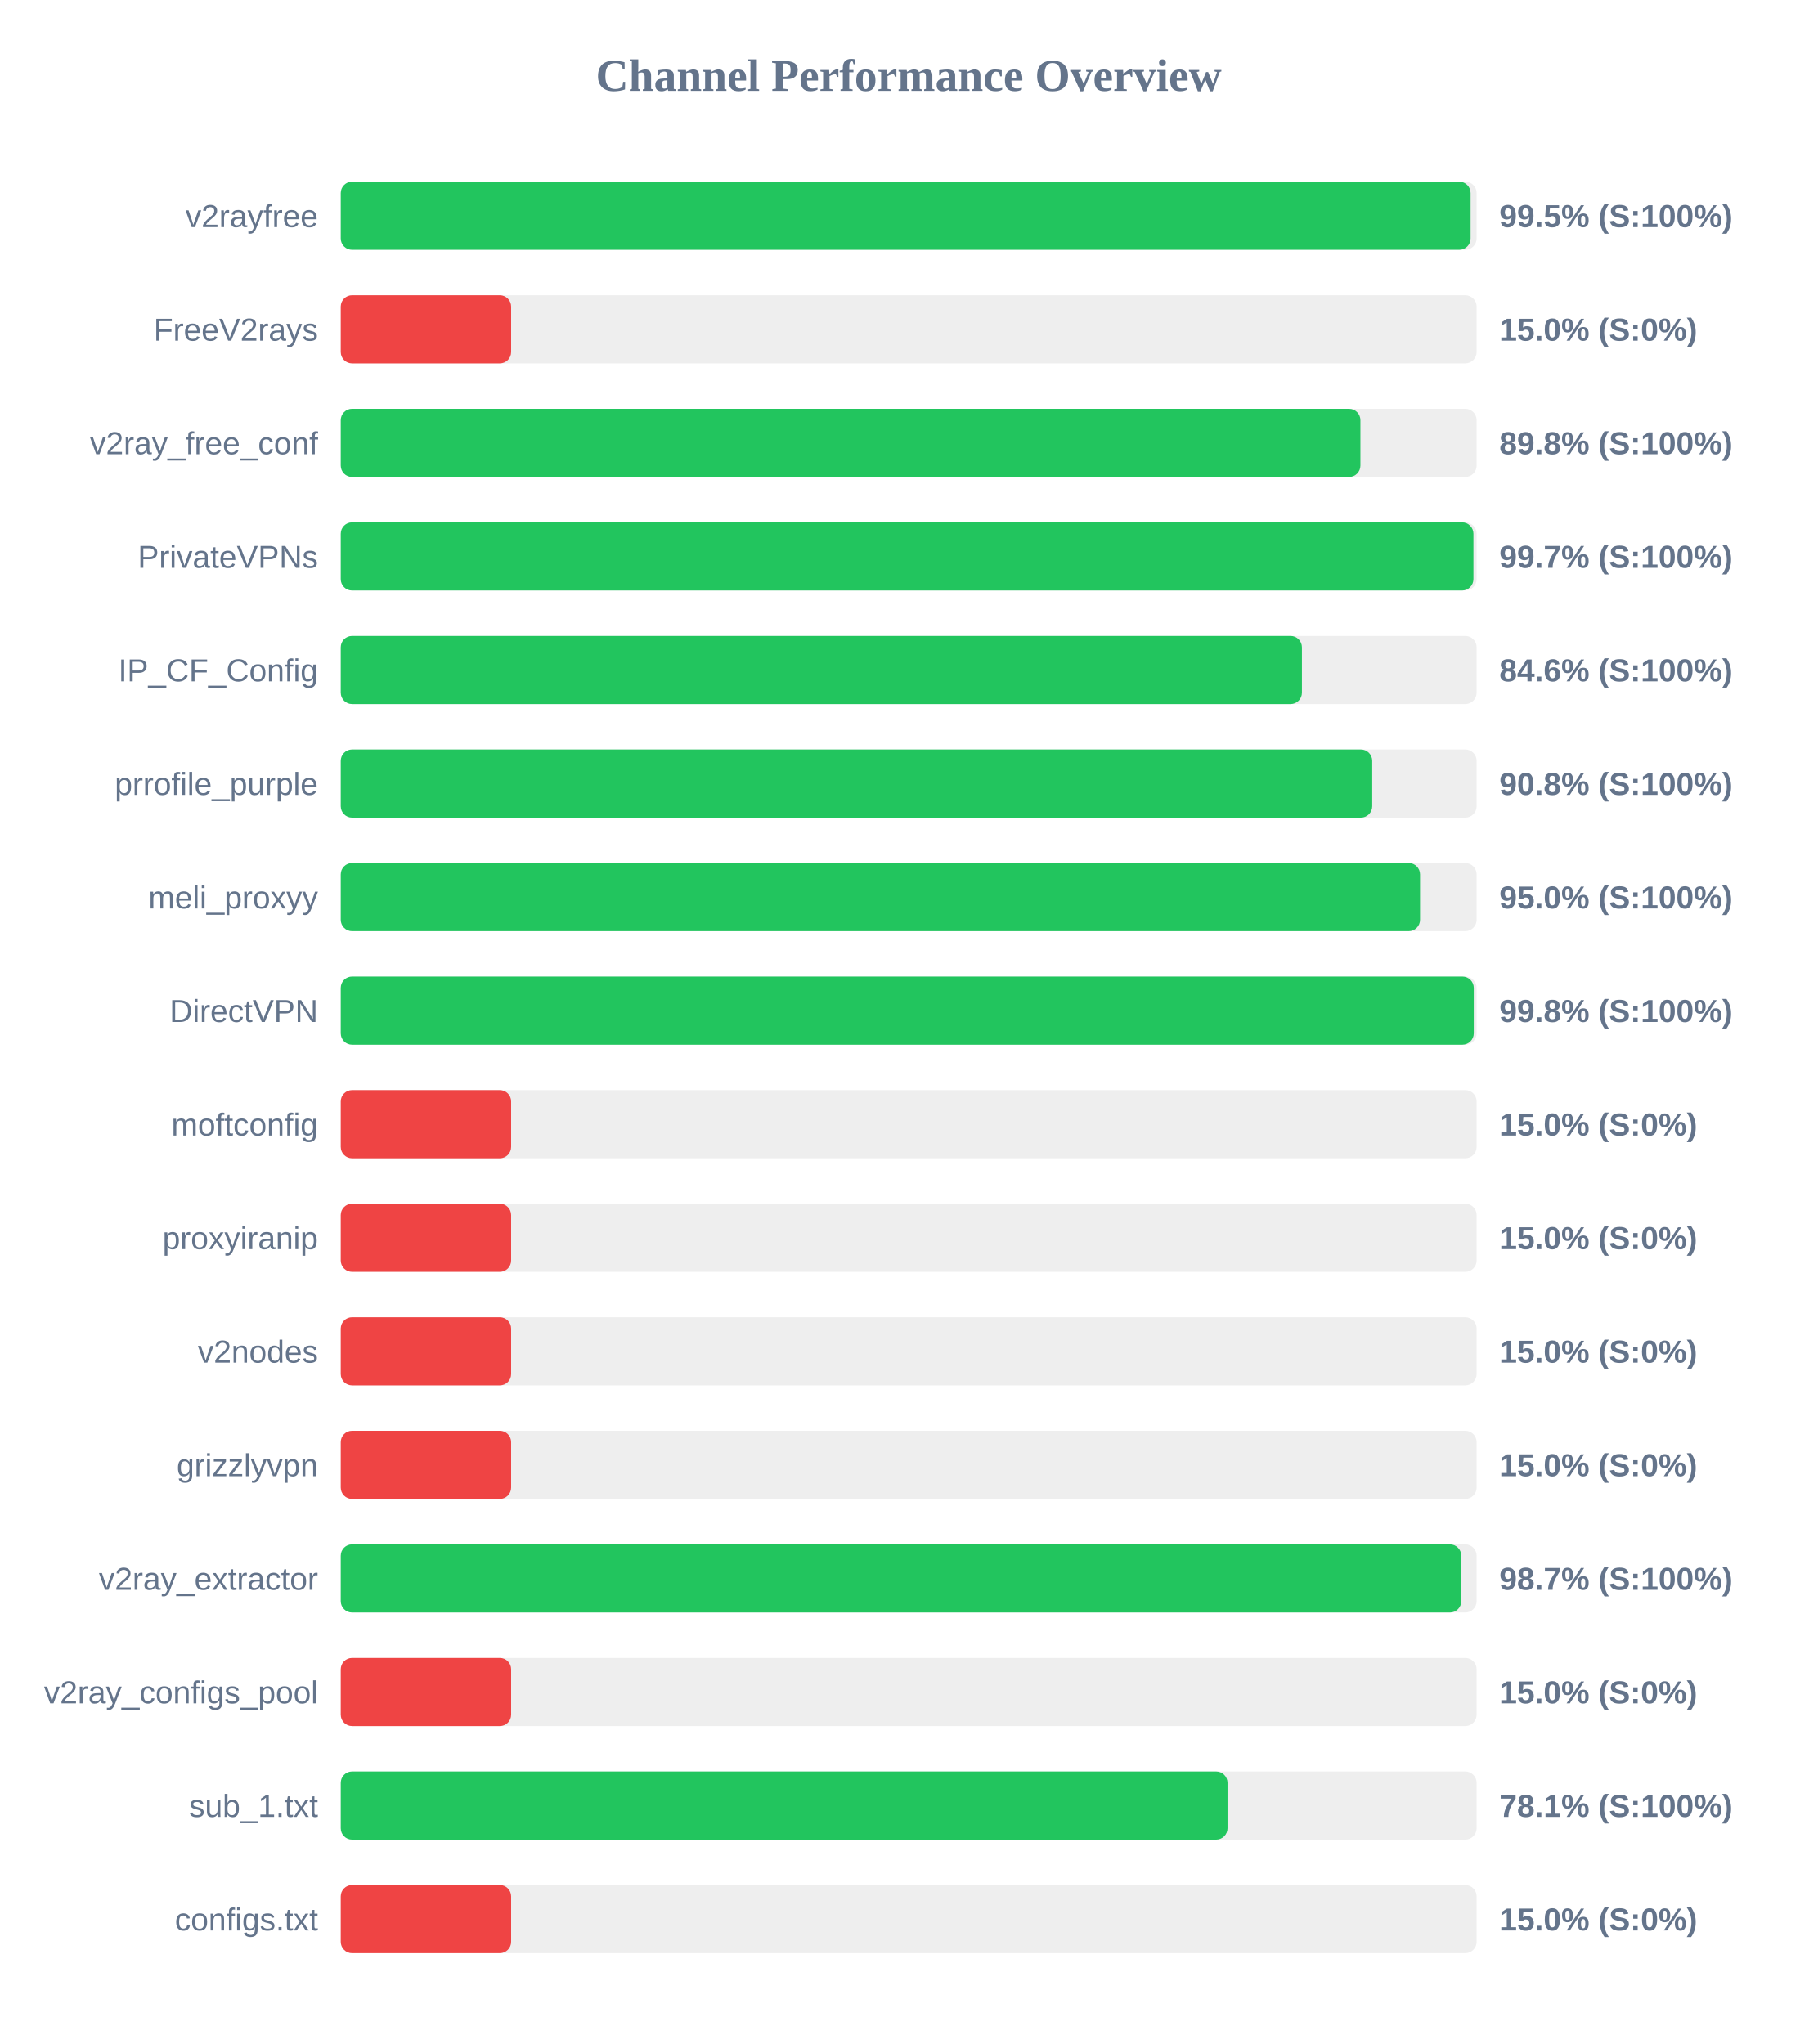
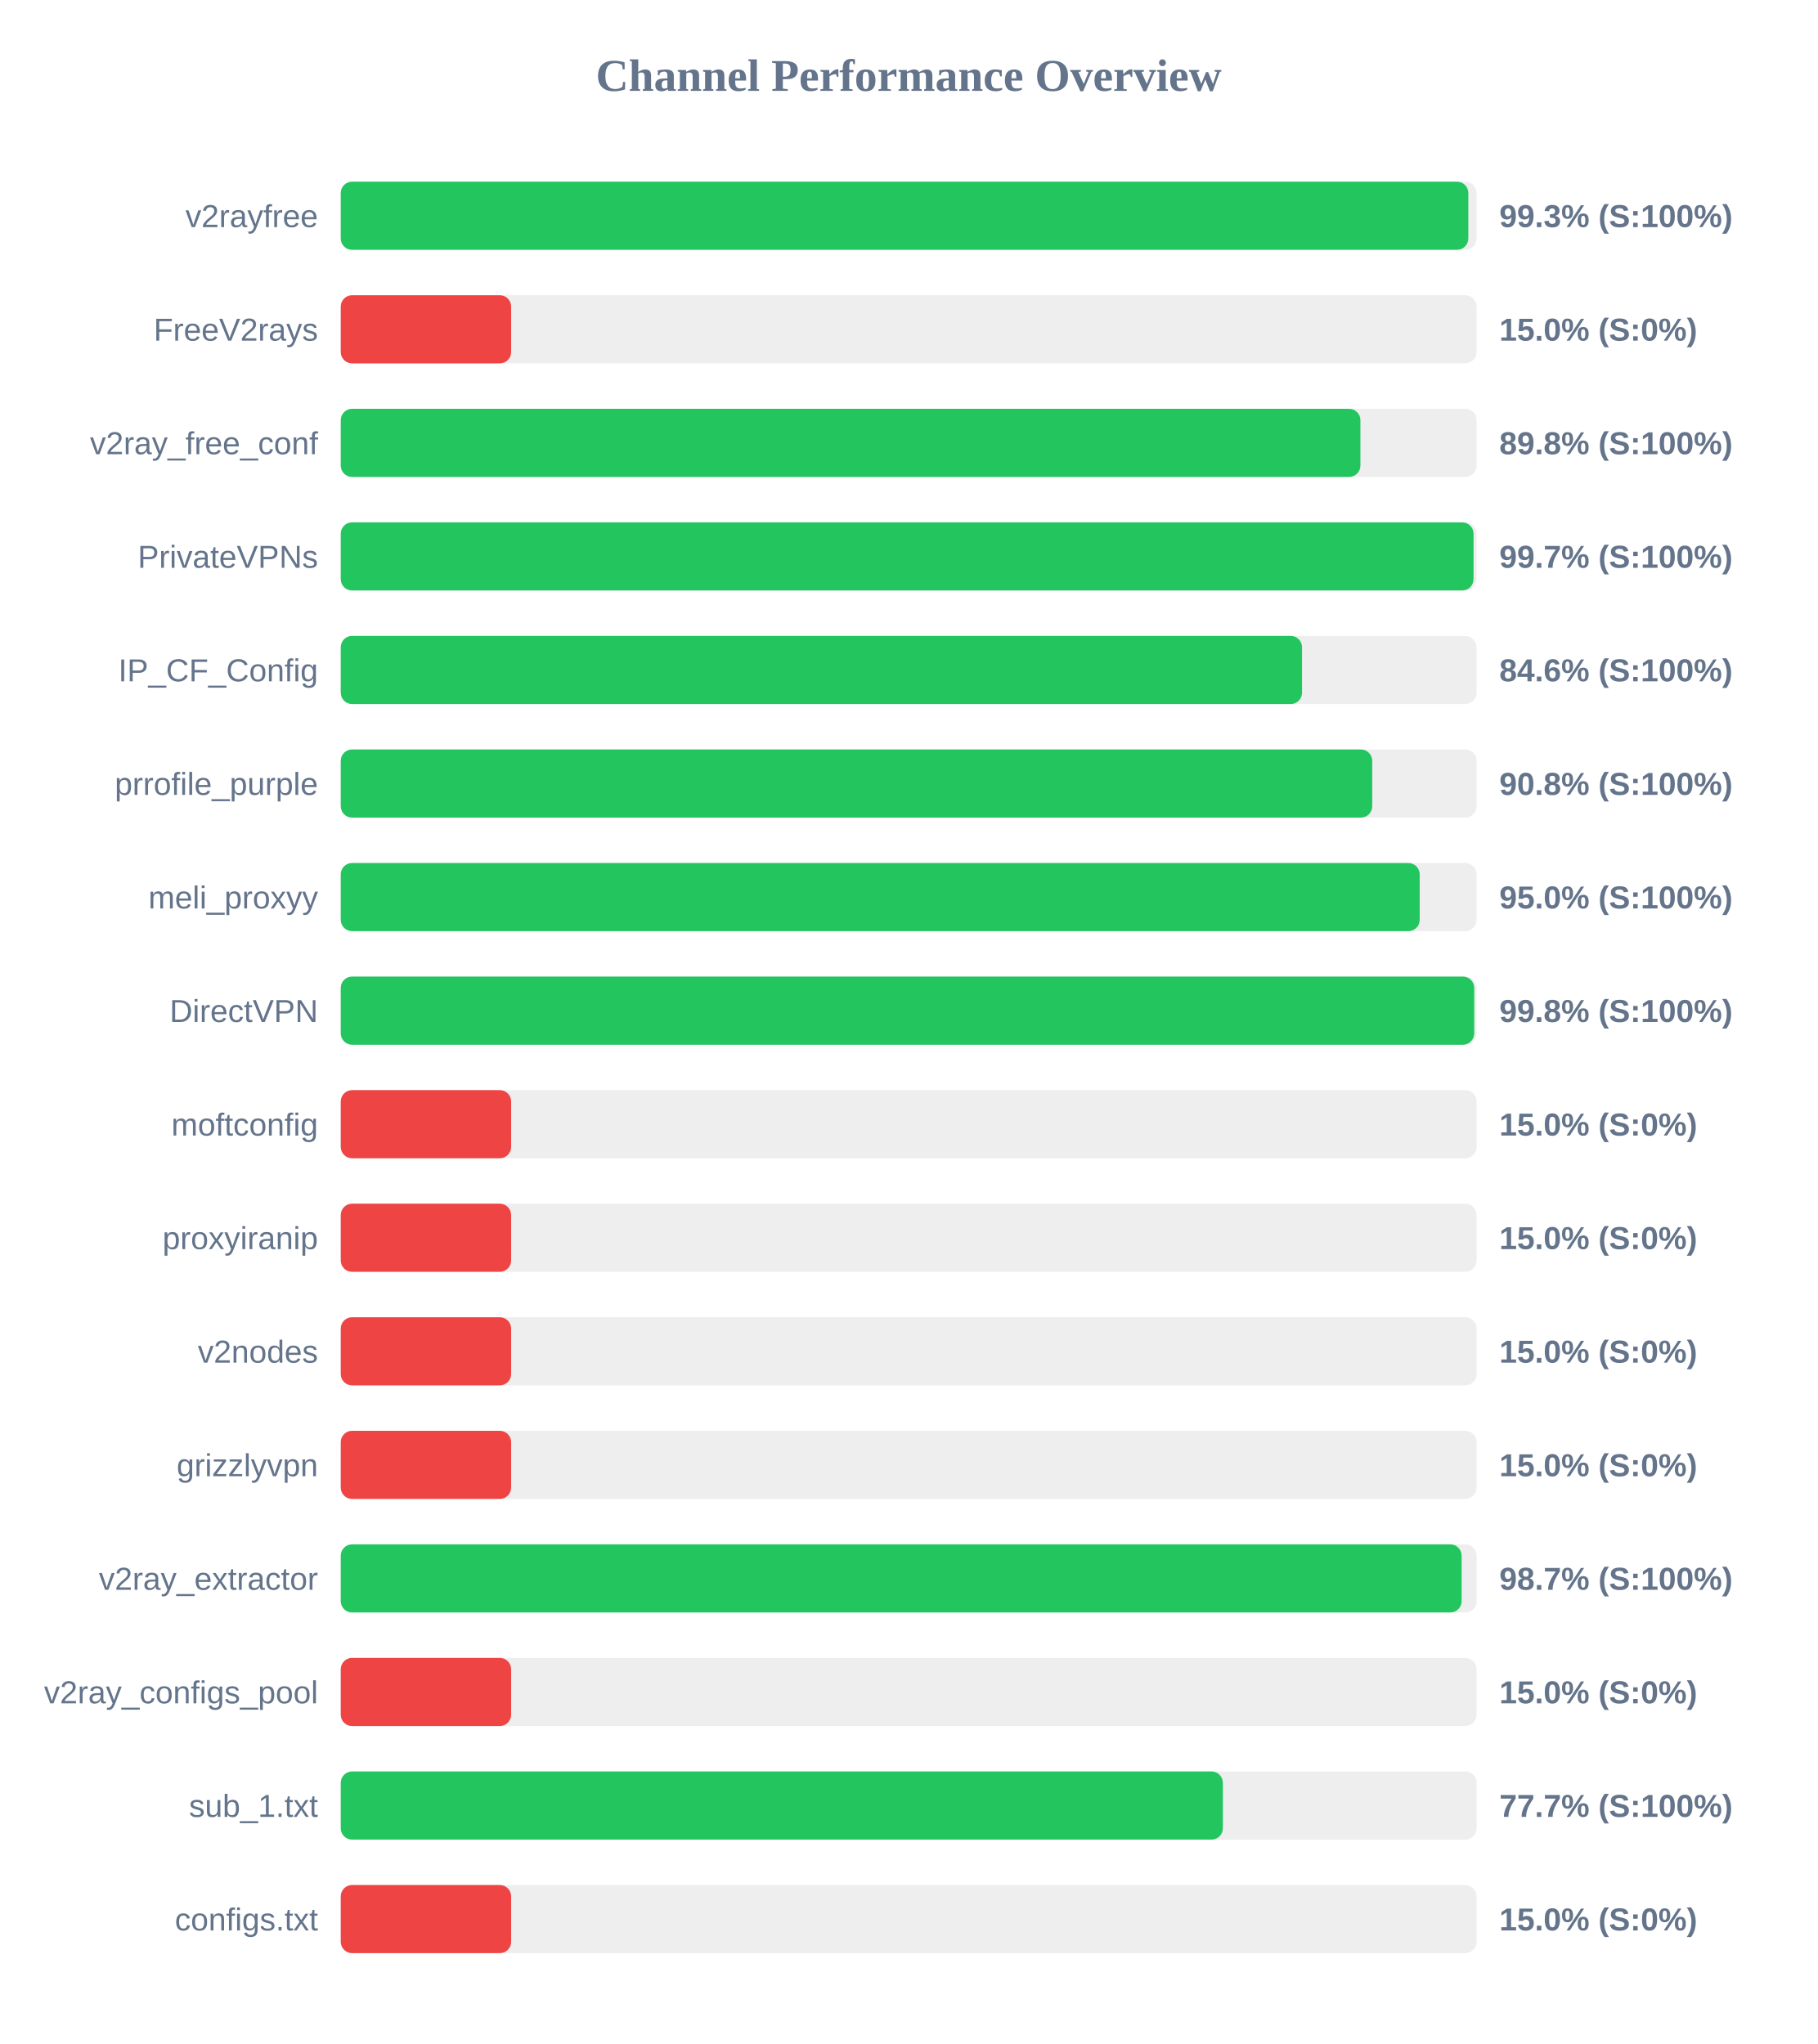
<svg xmlns="http://www.w3.org/2000/svg" width="800" height="900" version="1.1">
  <style>
        .row { font: 14px Arial; fill: #64748b; }
        .score { font: bold 14px Arial; fill: #64748b; }
    </style>
  <text x="400" y="40" text-anchor="middle" font-size="20px" font-weight="bold" fill="#64748b">Channel Performance Overview</text>
  <rect x="150" y="80" width="500" height="30" fill="#eee" rx="5" />
-   <rect x="150" y="80" width="497.35" height="30" fill="#22c55e" rx="5" />
+   <rect x="150" y="80" width="496.35" height="30" fill="#22c55e" rx="5" />
  <text x="140" y="100" text-anchor="end" class="row">v2rayfree</text>
-   <text x="660" y="100" text-anchor="start" class="score">99.5% (S:100%)</text>
+   <text x="660" y="100" text-anchor="start" class="score">99.3% (S:100%)</text>
  <rect x="150" y="130" width="500" height="30" fill="#eee" rx="5" />
  <rect x="150" y="130" width="75.0" height="30" fill="#ef4444" rx="5" />
  <text x="140" y="150" text-anchor="end" class="row">FreeV2rays</text>
  <text x="660" y="150" text-anchor="start" class="score">15.0% (S:0%)</text>
  <rect x="150" y="180" width="500" height="30" fill="#eee" rx="5" />
  <rect x="150" y="180" width="448.85" height="30" fill="#22c55e" rx="5" />
  <text x="140" y="200" text-anchor="end" class="row">v2ray_free_conf</text>
  <text x="660" y="200" text-anchor="start" class="score">89.8% (S:100%)</text>
  <rect x="150" y="230" width="500" height="30" fill="#eee" rx="5" />
-   <rect x="150" y="230" width="498.6" height="30" fill="#22c55e" rx="5" />
+   <rect x="150" y="230" width="498.65" height="30" fill="#22c55e" rx="5" />
  <text x="140" y="250" text-anchor="end" class="row">PrivateVPNs</text>
  <text x="660" y="250" text-anchor="start" class="score">99.7% (S:100%)</text>
  <rect x="150" y="280" width="500" height="30" fill="#eee" rx="5" />
-   <rect x="150" y="280" width="423.1" height="30" fill="#22c55e" rx="5" />
+   <rect x="150" y="280" width="423.15" height="30" fill="#22c55e" rx="5" />
  <text x="140" y="300" text-anchor="end" class="row">IP_CF_Config</text>
  <text x="660" y="300" text-anchor="start" class="score">84.6% (S:100%)</text>
  <rect x="150" y="330" width="500" height="30" fill="#eee" rx="5" />
  <rect x="150" y="330" width="454.05" height="30" fill="#22c55e" rx="5" />
  <text x="140" y="350" text-anchor="end" class="row">prrofile_purple</text>
  <text x="660" y="350" text-anchor="start" class="score">90.8% (S:100%)</text>
  <rect x="150" y="380" width="500" height="30" fill="#eee" rx="5" />
-   <rect x="150" y="380" width="475.1" height="30" fill="#22c55e" rx="5" />
+   <rect x="150" y="380" width="474.95" height="30" fill="#22c55e" rx="5" />
  <text x="140" y="400" text-anchor="end" class="row">meli_proxyy</text>
  <text x="660" y="400" text-anchor="start" class="score">95.0% (S:100%)</text>
  <rect x="150" y="430" width="500" height="30" fill="#eee" rx="5" />
-   <rect x="150" y="430" width="498.75" height="30" fill="#22c55e" rx="5" />
+   <rect x="150" y="430" width="498.95" height="30" fill="#22c55e" rx="5" />
  <text x="140" y="450" text-anchor="end" class="row">DirectVPN</text>
  <text x="660" y="450" text-anchor="start" class="score">99.8% (S:100%)</text>
  <rect x="150" y="480" width="500" height="30" fill="#eee" rx="5" />
  <rect x="150" y="480" width="75.0" height="30" fill="#ef4444" rx="5" />
  <text x="140" y="500" text-anchor="end" class="row">moftconfig</text>
  <text x="660" y="500" text-anchor="start" class="score">15.0% (S:0%)</text>
  <rect x="150" y="530" width="500" height="30" fill="#eee" rx="5" />
  <rect x="150" y="530" width="75.0" height="30" fill="#ef4444" rx="5" />
  <text x="140" y="550" text-anchor="end" class="row">proxyiranip</text>
  <text x="660" y="550" text-anchor="start" class="score">15.0% (S:0%)</text>
  <rect x="150" y="580" width="500" height="30" fill="#eee" rx="5" />
  <rect x="150" y="580" width="75.0" height="30" fill="#ef4444" rx="5" />
  <text x="140" y="600" text-anchor="end" class="row">v2nodes</text>
  <text x="660" y="600" text-anchor="start" class="score">15.0% (S:0%)</text>
  <rect x="150" y="630" width="500" height="30" fill="#eee" rx="5" />
  <rect x="150" y="630" width="75.0" height="30" fill="#ef4444" rx="5" />
  <text x="140" y="650" text-anchor="end" class="row">grizzlyvpn</text>
  <text x="660" y="650" text-anchor="start" class="score">15.0% (S:0%)</text>
  <rect x="150" y="680" width="500" height="30" fill="#eee" rx="5" />
-   <rect x="150" y="680" width="493.25" height="30" fill="#22c55e" rx="5" />
+   <rect x="150" y="680" width="493.4" height="30" fill="#22c55e" rx="5" />
  <text x="140" y="700" text-anchor="end" class="row">v2ray_extractor</text>
  <text x="660" y="700" text-anchor="start" class="score">98.7% (S:100%)</text>
  <rect x="150" y="730" width="500" height="30" fill="#eee" rx="5" />
  <rect x="150" y="730" width="75.0" height="30" fill="#ef4444" rx="5" />
  <text x="140" y="750" text-anchor="end" class="row">v2ray_configs_pool</text>
  <text x="660" y="750" text-anchor="start" class="score">15.0% (S:0%)</text>
  <rect x="150" y="780" width="500" height="30" fill="#eee" rx="5" />
-   <rect x="150" y="780" width="390.35" height="30" fill="#22c55e" rx="5" />
+   <rect x="150" y="780" width="388.3" height="30" fill="#22c55e" rx="5" />
  <text x="140" y="800" text-anchor="end" class="row">sub_1.txt</text>
-   <text x="660" y="800" text-anchor="start" class="score">78.1% (S:100%)</text>
+   <text x="660" y="800" text-anchor="start" class="score">77.7% (S:100%)</text>
  <rect x="150" y="830" width="500" height="30" fill="#eee" rx="5" />
  <rect x="150" y="830" width="75.0" height="30" fill="#ef4444" rx="5" />
  <text x="140" y="850" text-anchor="end" class="row">configs.txt</text>
  <text x="660" y="850" text-anchor="start" class="score">15.0% (S:0%)</text>
</svg>
